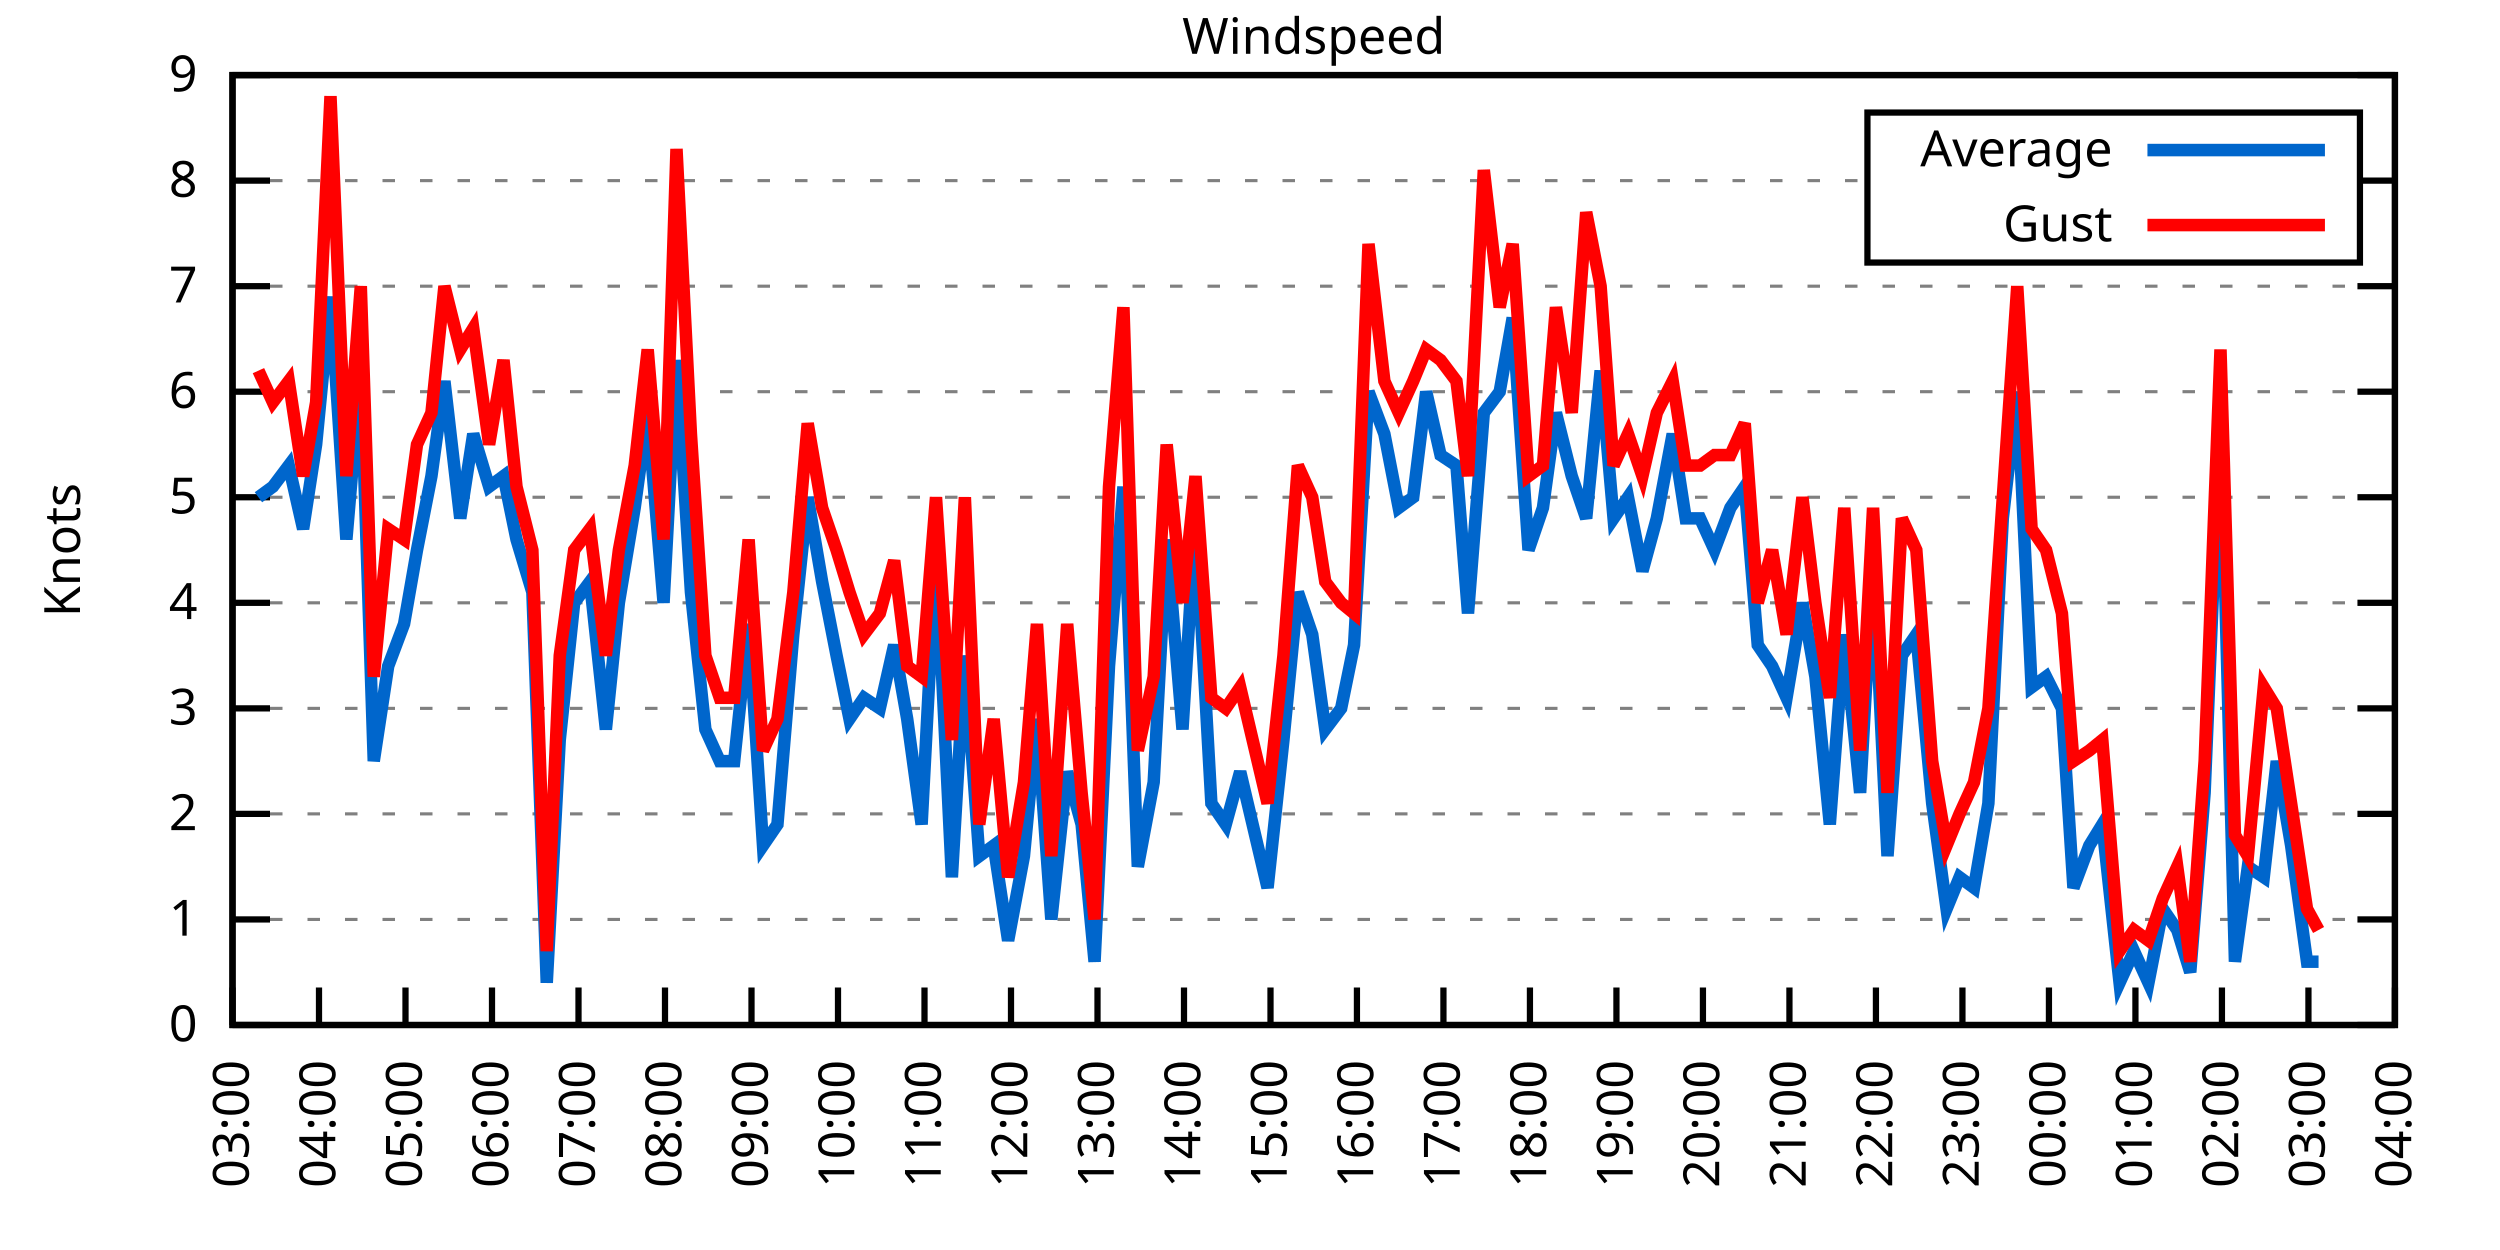
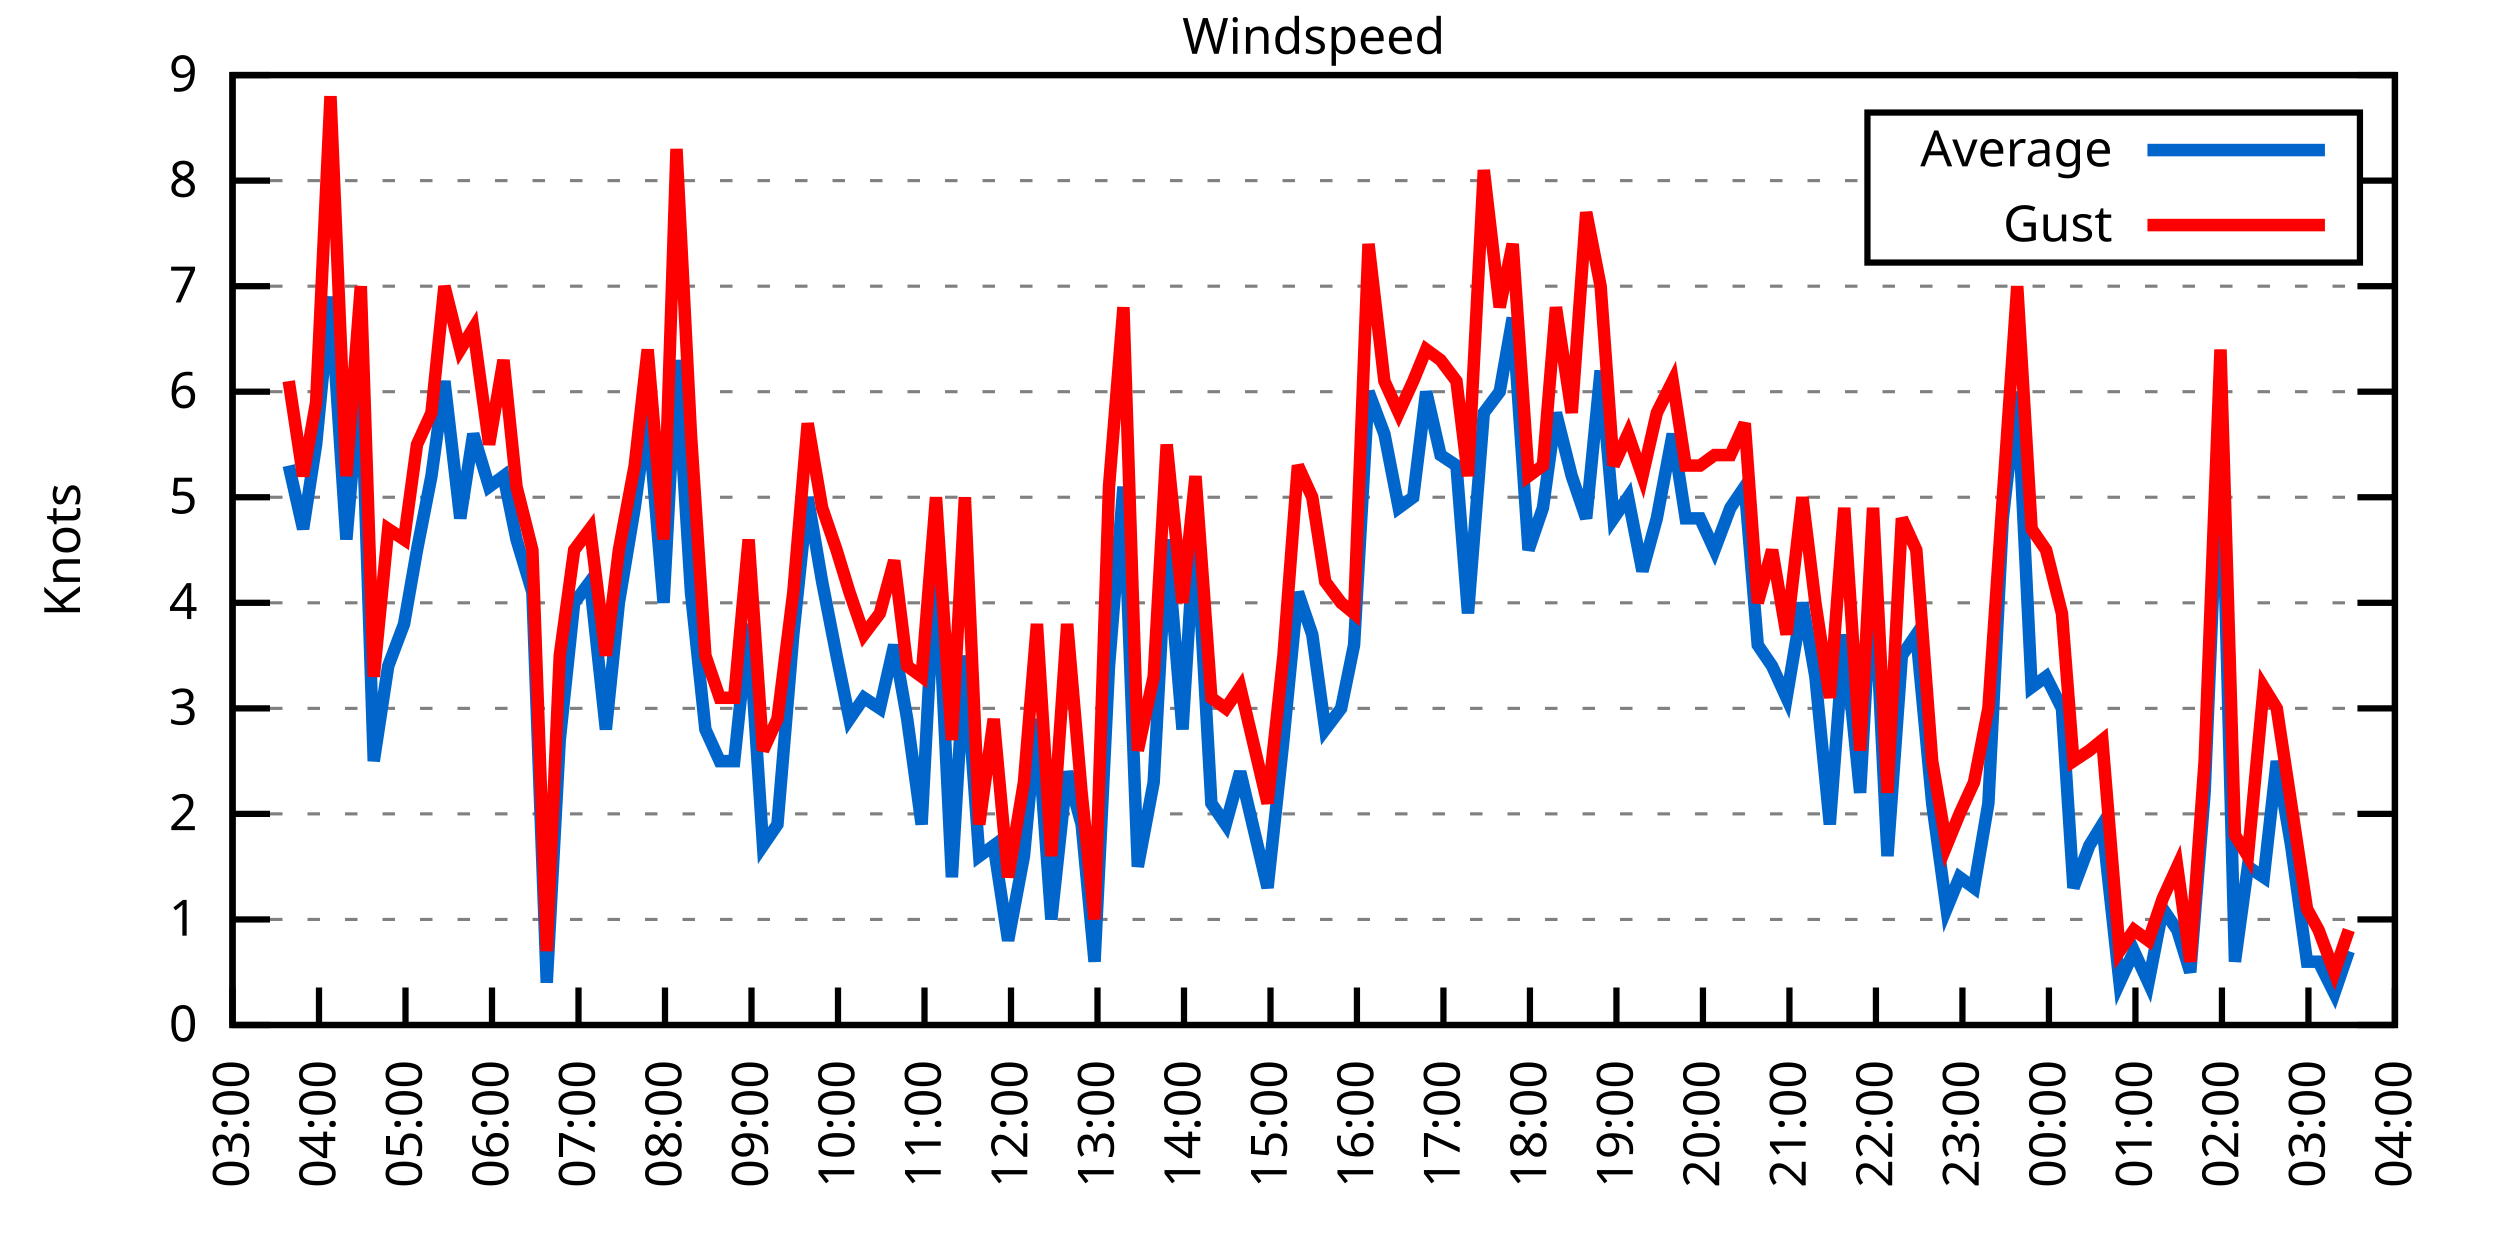
<svg xmlns="http://www.w3.org/2000/svg" xmlns:xlink="http://www.w3.org/1999/xlink" width="400" height="200" viewBox="0 0 400 200">
  <g id="gnuplot_canvas">
    <rect x="0" y="0" width="400" height="200" fill="none" />
    <defs>
      <circle id="gpDot" r="0.5" stroke-width="0.5" stroke="currentColor" />
      <path id="gpPt0" stroke-width="0.333" stroke="currentColor" d="M-1,0 h2 M0,-1 v2" />
      <path id="gpPt1" stroke-width="0.333" stroke="currentColor" d="M-1,-1 L1,1 M1,-1 L-1,1" />
      <path id="gpPt2" stroke-width="0.333" stroke="currentColor" d="M-1,0 L1,0 M0,-1 L0,1 M-1,-1 L1,1 M-1,1 L1,-1" />
      <rect id="gpPt3" stroke-width="0.333" stroke="currentColor" x="-1" y="-1" width="2" height="2" />
      <rect id="gpPt4" stroke-width="0.333" stroke="currentColor" fill="currentColor" x="-1" y="-1" width="2" height="2" />
      <circle id="gpPt5" stroke-width="0.333" stroke="currentColor" cx="0" cy="0" r="1" />
      <use xlink:href="#gpPt5" id="gpPt6" fill="currentColor" stroke="none" />
      <path id="gpPt7" stroke-width="0.333" stroke="currentColor" d="M0,-1.33 L-1.33,0.67 L1.33,0.67 z" />
      <use xlink:href="#gpPt7" id="gpPt8" fill="currentColor" stroke="none" />
      <use xlink:href="#gpPt7" id="gpPt9" stroke="currentColor" transform="rotate(180)" />
      <use xlink:href="#gpPt9" id="gpPt10" fill="currentColor" stroke="none" />
      <use xlink:href="#gpPt3" id="gpPt11" stroke="currentColor" transform="rotate(45)" />
      <use xlink:href="#gpPt11" id="gpPt12" fill="currentColor" stroke="none" />
      <path id="gpPt13" stroke-width="0.333" stroke="currentColor" d="M0,1.330 L1.265,0.411 L0.782,-1.067 L-0.782,-1.076 L-1.265,0.411 z" />
      <use xlink:href="#gpPt13" id="gpPt14" fill="currentColor" stroke="none" />
      <filter id="textbox" filterUnits="objectBoundingBox" x="0" y="0" height="1" width="1">
        <feFlood flood-color="white" flood-opacity="1" result="bgnd" />
        <feComposite in="SourceGraphic" in2="bgnd" operator="atop" />
      </filter>
      <filter id="greybox" filterUnits="objectBoundingBox" x="0" y="0" height="1" width="1">
        <feFlood flood-color="lightgrey" flood-opacity="1" result="grey" />
        <feComposite in="SourceGraphic" in2="grey" operator="atop" />
      </filter>
    </defs>
    <g fill="none" color="white" stroke="currentColor" stroke-width="1.00" stroke-linecap="butt" stroke-linejoin="miter">
</g>
    <g fill="none" color="black" stroke="currentColor" stroke-width="1.00" stroke-linecap="butt" stroke-linejoin="miter">
      <g stroke="none" shape-rendering="crispEdges">
        <polygon fill="rgb(255, 255, 255)" points="37.20,164.00 383.18,164.00 383.18,12.02 37.20,12.02 " />
      </g>
    </g>
    <g fill="none" color="black" stroke="currentColor" stroke-width="1.00" stroke-linecap="butt" stroke-linejoin="miter">
</g>
    <g fill="none" color="black" stroke="black" stroke-width="0.50" stroke-linecap="butt" stroke-linejoin="miter">
</g>
    <g fill="none" color="gray" stroke="currentColor" stroke-width="0.50" stroke-linecap="butt" stroke-linejoin="miter">
      <path stroke="gray" stroke-dasharray="2,4" class="gridline" d="M37.20,164.00 L383.19,164.00  " />
    </g>
    <g fill="none" color="gray" stroke="gray" stroke-width="1.00" stroke-linecap="butt" stroke-linejoin="miter">
</g>
    <g fill="none" color="black" stroke="currentColor" stroke-width="1.00" stroke-linecap="butt" stroke-linejoin="miter">
      <path stroke="black" d="M37.20,164.00 L43.20,164.00 M383.19,164.00 L377.19,164.00  " />
      <g transform="translate(31.60,166.60)" stroke="none" fill="black" font-family="Sans" font-size="8.00" text-anchor="end">
        <text>
          <tspan font-family="Sans"> 0</tspan>
        </text>
      </g>
    </g>
    <g fill="none" color="black" stroke="currentColor" stroke-width="1.00" stroke-linecap="butt" stroke-linejoin="miter">
</g>
    <g fill="none" color="black" stroke="black" stroke-width="0.50" stroke-linecap="butt" stroke-linejoin="miter">
</g>
    <g fill="none" color="gray" stroke="currentColor" stroke-width="0.50" stroke-linecap="butt" stroke-linejoin="miter">
      <path stroke="gray" stroke-dasharray="2,4" class="gridline" d="M37.20,147.11 L383.19,147.11  " />
    </g>
    <g fill="none" color="gray" stroke="gray" stroke-width="1.00" stroke-linecap="butt" stroke-linejoin="miter">
</g>
    <g fill="none" color="black" stroke="currentColor" stroke-width="1.00" stroke-linecap="butt" stroke-linejoin="miter">
      <path stroke="black" d="M37.20,147.11 L43.20,147.11 M383.19,147.11 L377.19,147.11  " />
      <g transform="translate(31.60,149.71)" stroke="none" fill="black" font-family="Sans" font-size="8.00" text-anchor="end">
        <text>
          <tspan font-family="Sans"> 1</tspan>
        </text>
      </g>
    </g>
    <g fill="none" color="black" stroke="currentColor" stroke-width="1.00" stroke-linecap="butt" stroke-linejoin="miter">
</g>
    <g fill="none" color="black" stroke="black" stroke-width="0.50" stroke-linecap="butt" stroke-linejoin="miter">
</g>
    <g fill="none" color="gray" stroke="currentColor" stroke-width="0.50" stroke-linecap="butt" stroke-linejoin="miter">
      <path stroke="gray" stroke-dasharray="2,4" class="gridline" d="M37.20,130.22 L383.19,130.22  " />
    </g>
    <g fill="none" color="gray" stroke="gray" stroke-width="1.00" stroke-linecap="butt" stroke-linejoin="miter">
</g>
    <g fill="none" color="black" stroke="currentColor" stroke-width="1.00" stroke-linecap="butt" stroke-linejoin="miter">
      <path stroke="black" d="M37.20,130.22 L43.20,130.22 M383.19,130.22 L377.19,130.22  " />
      <g transform="translate(31.60,132.82)" stroke="none" fill="black" font-family="Sans" font-size="8.00" text-anchor="end">
        <text>
          <tspan font-family="Sans"> 2</tspan>
        </text>
      </g>
    </g>
    <g fill="none" color="black" stroke="currentColor" stroke-width="1.00" stroke-linecap="butt" stroke-linejoin="miter">
</g>
    <g fill="none" color="black" stroke="black" stroke-width="0.50" stroke-linecap="butt" stroke-linejoin="miter">
</g>
    <g fill="none" color="gray" stroke="currentColor" stroke-width="0.50" stroke-linecap="butt" stroke-linejoin="miter">
      <path stroke="gray" stroke-dasharray="2,4" class="gridline" d="M37.20,113.34 L383.19,113.34  " />
    </g>
    <g fill="none" color="gray" stroke="gray" stroke-width="1.00" stroke-linecap="butt" stroke-linejoin="miter">
</g>
    <g fill="none" color="black" stroke="currentColor" stroke-width="1.00" stroke-linecap="butt" stroke-linejoin="miter">
      <path stroke="black" d="M37.20,113.34 L43.20,113.34 M383.19,113.34 L377.19,113.34  " />
      <g transform="translate(31.60,115.94)" stroke="none" fill="black" font-family="Sans" font-size="8.00" text-anchor="end">
        <text>
          <tspan font-family="Sans"> 3</tspan>
        </text>
      </g>
    </g>
    <g fill="none" color="black" stroke="currentColor" stroke-width="1.00" stroke-linecap="butt" stroke-linejoin="miter">
</g>
    <g fill="none" color="black" stroke="black" stroke-width="0.50" stroke-linecap="butt" stroke-linejoin="miter">
</g>
    <g fill="none" color="gray" stroke="currentColor" stroke-width="0.50" stroke-linecap="butt" stroke-linejoin="miter">
      <path stroke="gray" stroke-dasharray="2,4" class="gridline" d="M37.20,96.45 L383.19,96.45  " />
    </g>
    <g fill="none" color="gray" stroke="gray" stroke-width="1.00" stroke-linecap="butt" stroke-linejoin="miter">
</g>
    <g fill="none" color="black" stroke="currentColor" stroke-width="1.00" stroke-linecap="butt" stroke-linejoin="miter">
      <path stroke="black" d="M37.20,96.45 L43.20,96.45 M383.19,96.45 L377.19,96.45  " />
      <g transform="translate(31.60,99.05)" stroke="none" fill="black" font-family="Sans" font-size="8.00" text-anchor="end">
        <text>
          <tspan font-family="Sans"> 4</tspan>
        </text>
      </g>
    </g>
    <g fill="none" color="black" stroke="currentColor" stroke-width="1.00" stroke-linecap="butt" stroke-linejoin="miter">
</g>
    <g fill="none" color="black" stroke="black" stroke-width="0.50" stroke-linecap="butt" stroke-linejoin="miter">
</g>
    <g fill="none" color="gray" stroke="currentColor" stroke-width="0.50" stroke-linecap="butt" stroke-linejoin="miter">
      <path stroke="gray" stroke-dasharray="2,4" class="gridline" d="M37.20,79.56 L383.19,79.56  " />
    </g>
    <g fill="none" color="gray" stroke="gray" stroke-width="1.00" stroke-linecap="butt" stroke-linejoin="miter">
</g>
    <g fill="none" color="black" stroke="currentColor" stroke-width="1.00" stroke-linecap="butt" stroke-linejoin="miter">
      <path stroke="black" d="M37.20,79.56 L43.20,79.56 M383.19,79.56 L377.19,79.56  " />
      <g transform="translate(31.60,82.16)" stroke="none" fill="black" font-family="Sans" font-size="8.00" text-anchor="end">
        <text>
          <tspan font-family="Sans"> 5</tspan>
        </text>
      </g>
    </g>
    <g fill="none" color="black" stroke="currentColor" stroke-width="1.00" stroke-linecap="butt" stroke-linejoin="miter">
</g>
    <g fill="none" color="black" stroke="black" stroke-width="0.50" stroke-linecap="butt" stroke-linejoin="miter">
</g>
    <g fill="none" color="gray" stroke="currentColor" stroke-width="0.50" stroke-linecap="butt" stroke-linejoin="miter">
      <path stroke="gray" stroke-dasharray="2,4" class="gridline" d="M37.20,62.67 L383.19,62.67  " />
    </g>
    <g fill="none" color="gray" stroke="gray" stroke-width="1.00" stroke-linecap="butt" stroke-linejoin="miter">
</g>
    <g fill="none" color="black" stroke="currentColor" stroke-width="1.00" stroke-linecap="butt" stroke-linejoin="miter">
      <path stroke="black" d="M37.20,62.67 L43.20,62.67 M383.19,62.67 L377.19,62.67  " />
      <g transform="translate(31.60,65.27)" stroke="none" fill="black" font-family="Sans" font-size="8.00" text-anchor="end">
        <text>
          <tspan font-family="Sans"> 6</tspan>
        </text>
      </g>
    </g>
    <g fill="none" color="black" stroke="currentColor" stroke-width="1.00" stroke-linecap="butt" stroke-linejoin="miter">
</g>
    <g fill="none" color="black" stroke="black" stroke-width="0.50" stroke-linecap="butt" stroke-linejoin="miter">
</g>
    <g fill="none" color="gray" stroke="currentColor" stroke-width="0.50" stroke-linecap="butt" stroke-linejoin="miter">
      <path stroke="gray" stroke-dasharray="2,4" class="gridline" d="M37.20,45.79 L383.19,45.79  " />
    </g>
    <g fill="none" color="gray" stroke="gray" stroke-width="1.00" stroke-linecap="butt" stroke-linejoin="miter">
</g>
    <g fill="none" color="black" stroke="currentColor" stroke-width="1.00" stroke-linecap="butt" stroke-linejoin="miter">
      <path stroke="black" d="M37.20,45.79 L43.20,45.79 M383.19,45.79 L377.19,45.79  " />
      <g transform="translate(31.60,48.39)" stroke="none" fill="black" font-family="Sans" font-size="8.00" text-anchor="end">
        <text>
          <tspan font-family="Sans"> 7</tspan>
        </text>
      </g>
    </g>
    <g fill="none" color="black" stroke="currentColor" stroke-width="1.00" stroke-linecap="butt" stroke-linejoin="miter">
</g>
    <g fill="none" color="black" stroke="black" stroke-width="0.50" stroke-linecap="butt" stroke-linejoin="miter">
</g>
    <g fill="none" color="gray" stroke="currentColor" stroke-width="0.50" stroke-linecap="butt" stroke-linejoin="miter">
      <path stroke="gray" stroke-dasharray="2,4" class="gridline" d="M37.20,28.90 L298.79,28.90 M377.59,28.90 L383.19,28.90  " />
    </g>
    <g fill="none" color="gray" stroke="gray" stroke-width="1.00" stroke-linecap="butt" stroke-linejoin="miter">
</g>
    <g fill="none" color="black" stroke="currentColor" stroke-width="1.00" stroke-linecap="butt" stroke-linejoin="miter">
      <path stroke="black" d="M37.20,28.90 L43.20,28.90 M383.19,28.90 L377.19,28.90  " />
      <g transform="translate(31.60,31.50)" stroke="none" fill="black" font-family="Sans" font-size="8.00" text-anchor="end">
        <text>
          <tspan font-family="Sans"> 8</tspan>
        </text>
      </g>
    </g>
    <g fill="none" color="black" stroke="currentColor" stroke-width="1.00" stroke-linecap="butt" stroke-linejoin="miter">
</g>
    <g fill="none" color="black" stroke="black" stroke-width="0.50" stroke-linecap="butt" stroke-linejoin="miter">
</g>
    <g fill="none" color="gray" stroke="currentColor" stroke-width="0.50" stroke-linecap="butt" stroke-linejoin="miter">
      <path stroke="gray" stroke-dasharray="2,4" class="gridline" d="M37.20,12.01 L383.19,12.01  " />
    </g>
    <g fill="none" color="gray" stroke="gray" stroke-width="1.00" stroke-linecap="butt" stroke-linejoin="miter">
</g>
    <g fill="none" color="black" stroke="currentColor" stroke-width="1.00" stroke-linecap="butt" stroke-linejoin="miter">
      <path stroke="black" d="M37.20,12.01 L43.20,12.01 M383.19,12.01 L377.19,12.01  " />
      <g transform="translate(31.60,14.61)" stroke="none" fill="black" font-family="Sans" font-size="8.00" text-anchor="end">
        <text>
          <tspan font-family="Sans"> 9</tspan>
        </text>
      </g>
    </g>
    <g fill="none" color="black" stroke="currentColor" stroke-width="1.00" stroke-linecap="butt" stroke-linejoin="miter">
      <path stroke="black" d="M37.20,164.00 L37.20,158.00  " />
      <g transform="translate(39.80,169.60) rotate(270.00)" stroke="none" fill="black" font-family="Sans" font-size="8.00" text-anchor="end">
        <text>
          <tspan font-family="Sans">03:00</tspan>
        </text>
      </g>
    </g>
    <g fill="none" color="black" stroke="currentColor" stroke-width="1.00" stroke-linecap="butt" stroke-linejoin="miter">
      <path stroke="black" d="M51.04,164.00 L51.04,158.00  " />
      <g transform="translate(53.64,169.60) rotate(270.00)" stroke="none" fill="black" font-family="Sans" font-size="8.00" text-anchor="end">
        <text>
          <tspan font-family="Sans">04:00</tspan>
        </text>
      </g>
    </g>
    <g fill="none" color="black" stroke="currentColor" stroke-width="1.00" stroke-linecap="butt" stroke-linejoin="miter">
      <path stroke="black" d="M64.88,164.00 L64.88,158.00  " />
      <g transform="translate(67.48,169.60) rotate(270.00)" stroke="none" fill="black" font-family="Sans" font-size="8.00" text-anchor="end">
        <text>
          <tspan font-family="Sans">05:00</tspan>
        </text>
      </g>
    </g>
    <g fill="none" color="black" stroke="currentColor" stroke-width="1.00" stroke-linecap="butt" stroke-linejoin="miter">
      <path stroke="black" d="M78.72,164.00 L78.72,158.00  " />
      <g transform="translate(81.32,169.60) rotate(270.00)" stroke="none" fill="black" font-family="Sans" font-size="8.00" text-anchor="end">
        <text>
          <tspan font-family="Sans">06:00</tspan>
        </text>
      </g>
    </g>
    <g fill="none" color="black" stroke="currentColor" stroke-width="1.00" stroke-linecap="butt" stroke-linejoin="miter">
      <path stroke="black" d="M92.56,164.00 L92.56,158.00  " />
      <g transform="translate(95.16,169.60) rotate(270.00)" stroke="none" fill="black" font-family="Sans" font-size="8.00" text-anchor="end">
        <text>
          <tspan font-family="Sans">07:00</tspan>
        </text>
      </g>
    </g>
    <g fill="none" color="black" stroke="currentColor" stroke-width="1.00" stroke-linecap="butt" stroke-linejoin="miter">
      <path stroke="black" d="M106.40,164.00 L106.40,158.00  " />
      <g transform="translate(109.00,169.60) rotate(270.00)" stroke="none" fill="black" font-family="Sans" font-size="8.00" text-anchor="end">
        <text>
          <tspan font-family="Sans">08:00</tspan>
        </text>
      </g>
    </g>
    <g fill="none" color="black" stroke="currentColor" stroke-width="1.00" stroke-linecap="butt" stroke-linejoin="miter">
      <path stroke="black" d="M120.24,164.00 L120.24,158.00  " />
      <g transform="translate(122.84,169.60) rotate(270.00)" stroke="none" fill="black" font-family="Sans" font-size="8.00" text-anchor="end">
        <text>
          <tspan font-family="Sans">09:00</tspan>
        </text>
      </g>
    </g>
    <g fill="none" color="black" stroke="currentColor" stroke-width="1.00" stroke-linecap="butt" stroke-linejoin="miter">
      <path stroke="black" d="M134.08,164.00 L134.08,158.00  " />
      <g transform="translate(136.68,169.60) rotate(270.00)" stroke="none" fill="black" font-family="Sans" font-size="8.00" text-anchor="end">
        <text>
          <tspan font-family="Sans">10:00</tspan>
        </text>
      </g>
    </g>
    <g fill="none" color="black" stroke="currentColor" stroke-width="1.00" stroke-linecap="butt" stroke-linejoin="miter">
      <path stroke="black" d="M147.92,164.00 L147.92,158.00  " />
      <g transform="translate(150.52,169.60) rotate(270.00)" stroke="none" fill="black" font-family="Sans" font-size="8.00" text-anchor="end">
        <text>
          <tspan font-family="Sans">11:00</tspan>
        </text>
      </g>
    </g>
    <g fill="none" color="black" stroke="currentColor" stroke-width="1.00" stroke-linecap="butt" stroke-linejoin="miter">
      <path stroke="black" d="M161.76,164.00 L161.76,158.00  " />
      <g transform="translate(164.36,169.60) rotate(270.00)" stroke="none" fill="black" font-family="Sans" font-size="8.00" text-anchor="end">
        <text>
          <tspan font-family="Sans">12:00</tspan>
        </text>
      </g>
    </g>
    <g fill="none" color="black" stroke="currentColor" stroke-width="1.00" stroke-linecap="butt" stroke-linejoin="miter">
      <path stroke="black" d="M175.60,164.00 L175.60,158.00  " />
      <g transform="translate(178.20,169.60) rotate(270.00)" stroke="none" fill="black" font-family="Sans" font-size="8.00" text-anchor="end">
        <text>
          <tspan font-family="Sans">13:00</tspan>
        </text>
      </g>
    </g>
    <g fill="none" color="black" stroke="currentColor" stroke-width="1.00" stroke-linecap="butt" stroke-linejoin="miter">
      <path stroke="black" d="M189.44,164.00 L189.44,158.00  " />
      <g transform="translate(192.04,169.60) rotate(270.00)" stroke="none" fill="black" font-family="Sans" font-size="8.00" text-anchor="end">
        <text>
          <tspan font-family="Sans">14:00</tspan>
        </text>
      </g>
    </g>
    <g fill="none" color="black" stroke="currentColor" stroke-width="1.00" stroke-linecap="butt" stroke-linejoin="miter">
      <path stroke="black" d="M203.28,164.00 L203.28,158.00  " />
      <g transform="translate(205.88,169.60) rotate(270.00)" stroke="none" fill="black" font-family="Sans" font-size="8.00" text-anchor="end">
        <text>
          <tspan font-family="Sans">15:00</tspan>
        </text>
      </g>
    </g>
    <g fill="none" color="black" stroke="currentColor" stroke-width="1.00" stroke-linecap="butt" stroke-linejoin="miter">
      <path stroke="black" d="M217.11,164.00 L217.11,158.00  " />
      <g transform="translate(219.71,169.60) rotate(270.00)" stroke="none" fill="black" font-family="Sans" font-size="8.00" text-anchor="end">
        <text>
          <tspan font-family="Sans">16:00</tspan>
        </text>
      </g>
    </g>
    <g fill="none" color="black" stroke="currentColor" stroke-width="1.00" stroke-linecap="butt" stroke-linejoin="miter">
      <path stroke="black" d="M230.95,164.00 L230.95,158.00  " />
      <g transform="translate(233.55,169.60) rotate(270.00)" stroke="none" fill="black" font-family="Sans" font-size="8.00" text-anchor="end">
        <text>
          <tspan font-family="Sans">17:00</tspan>
        </text>
      </g>
    </g>
    <g fill="none" color="black" stroke="currentColor" stroke-width="1.00" stroke-linecap="butt" stroke-linejoin="miter">
      <path stroke="black" d="M244.79,164.00 L244.79,158.00  " />
      <g transform="translate(247.39,169.60) rotate(270.00)" stroke="none" fill="black" font-family="Sans" font-size="8.00" text-anchor="end">
        <text>
          <tspan font-family="Sans">18:00</tspan>
        </text>
      </g>
    </g>
    <g fill="none" color="black" stroke="currentColor" stroke-width="1.00" stroke-linecap="butt" stroke-linejoin="miter">
      <path stroke="black" d="M258.63,164.00 L258.63,158.00  " />
      <g transform="translate(261.23,169.60) rotate(270.00)" stroke="none" fill="black" font-family="Sans" font-size="8.00" text-anchor="end">
        <text>
          <tspan font-family="Sans">19:00</tspan>
        </text>
      </g>
    </g>
    <g fill="none" color="black" stroke="currentColor" stroke-width="1.00" stroke-linecap="butt" stroke-linejoin="miter">
      <path stroke="black" d="M272.47,164.00 L272.47,158.00  " />
      <g transform="translate(275.07,169.60) rotate(270.00)" stroke="none" fill="black" font-family="Sans" font-size="8.00" text-anchor="end">
        <text>
          <tspan font-family="Sans">20:00</tspan>
        </text>
      </g>
    </g>
    <g fill="none" color="black" stroke="currentColor" stroke-width="1.00" stroke-linecap="butt" stroke-linejoin="miter">
      <path stroke="black" d="M286.31,164.00 L286.31,158.00  " />
      <g transform="translate(288.91,169.60) rotate(270.00)" stroke="none" fill="black" font-family="Sans" font-size="8.00" text-anchor="end">
        <text>
          <tspan font-family="Sans">21:00</tspan>
        </text>
      </g>
    </g>
    <g fill="none" color="black" stroke="currentColor" stroke-width="1.00" stroke-linecap="butt" stroke-linejoin="miter">
      <path stroke="black" d="M300.15,164.00 L300.15,158.00  " />
      <g transform="translate(302.75,169.60) rotate(270.00)" stroke="none" fill="black" font-family="Sans" font-size="8.00" text-anchor="end">
        <text>
          <tspan font-family="Sans">22:00</tspan>
        </text>
      </g>
    </g>
    <g fill="none" color="black" stroke="currentColor" stroke-width="1.00" stroke-linecap="butt" stroke-linejoin="miter">
      <path stroke="black" d="M313.99,164.00 L313.99,158.00  " />
      <g transform="translate(316.59,169.60) rotate(270.00)" stroke="none" fill="black" font-family="Sans" font-size="8.00" text-anchor="end">
        <text>
          <tspan font-family="Sans">23:00</tspan>
        </text>
      </g>
    </g>
    <g fill="none" color="black" stroke="currentColor" stroke-width="1.00" stroke-linecap="butt" stroke-linejoin="miter">
      <path stroke="black" d="M327.83,164.00 L327.83,158.00  " />
      <g transform="translate(330.43,169.60) rotate(270.00)" stroke="none" fill="black" font-family="Sans" font-size="8.00" text-anchor="end">
        <text>
          <tspan font-family="Sans">00:00</tspan>
        </text>
      </g>
    </g>
    <g fill="none" color="black" stroke="currentColor" stroke-width="1.00" stroke-linecap="butt" stroke-linejoin="miter">
      <path stroke="black" d="M341.67,164.00 L341.67,158.00  " />
      <g transform="translate(344.27,169.60) rotate(270.00)" stroke="none" fill="black" font-family="Sans" font-size="8.00" text-anchor="end">
        <text>
          <tspan font-family="Sans">01:00</tspan>
        </text>
      </g>
    </g>
    <g fill="none" color="black" stroke="currentColor" stroke-width="1.00" stroke-linecap="butt" stroke-linejoin="miter">
      <path stroke="black" d="M355.51,164.00 L355.51,158.00  " />
      <g transform="translate(358.11,169.60) rotate(270.00)" stroke="none" fill="black" font-family="Sans" font-size="8.00" text-anchor="end">
        <text>
          <tspan font-family="Sans">02:00</tspan>
        </text>
      </g>
    </g>
    <g fill="none" color="black" stroke="currentColor" stroke-width="1.00" stroke-linecap="butt" stroke-linejoin="miter">
      <path stroke="black" d="M369.35,164.00 L369.35,158.00  " />
      <g transform="translate(371.95,169.60) rotate(270.00)" stroke="none" fill="black" font-family="Sans" font-size="8.00" text-anchor="end">
        <text>
          <tspan font-family="Sans">03:00</tspan>
        </text>
      </g>
    </g>
    <g fill="none" color="black" stroke="currentColor" stroke-width="1.00" stroke-linecap="butt" stroke-linejoin="miter">
      <path stroke="black" d="M383.19,164.00 L383.19,158.00  " />
      <g transform="translate(385.79,169.60) rotate(270.00)" stroke="none" fill="black" font-family="Sans" font-size="8.00" text-anchor="end">
        <text>
          <tspan font-family="Sans">04:00</tspan>
        </text>
      </g>
    </g>
    <g fill="none" color="black" stroke="currentColor" stroke-width="1.00" stroke-linecap="butt" stroke-linejoin="miter">
</g>
    <g fill="none" color="black" stroke="currentColor" stroke-width="1.00" stroke-linecap="butt" stroke-linejoin="miter">
      <path stroke="black" d="M37.20,12.01 L37.20,164.00 L383.19,164.00 L383.19,12.01 L37.20,12.01 Z  " />
    </g>
    <g fill="none" color="black" stroke="currentColor" stroke-width="1.00" stroke-linecap="butt" stroke-linejoin="miter">
</g>
    <g fill="none" color="black" stroke="currentColor" stroke-width="1.00" stroke-linecap="butt" stroke-linejoin="miter">
      <path stroke="black" d="M298.79,42.01 L298.79,18.01 L377.59,18.01 L377.59,42.01 L298.79,42.01 Z  " />
    </g>
    <g id="Windspeed_plot_1">
      <g fill="none" color="white" stroke="black" stroke-width="2.00" stroke-linecap="butt" stroke-linejoin="miter">
</g>
      <g fill="none" color="black" stroke="currentColor" stroke-width="2.00" stroke-linecap="butt" stroke-linejoin="miter">
        <g transform="translate(337.99,26.61)" stroke="none" fill="black" font-family="Sans" font-size="8.00" text-anchor="end">
          <text>
            <tspan font-family="Sans">Average</tspan>
          </text>
        </g>
      </g>
      <g fill="none" color="black" stroke="currentColor" stroke-width="2.00" stroke-linecap="butt" stroke-linejoin="miter">
-         <path stroke="rgb(  0, 102, 204)" d="M343.59,24.01 L371.99,24.01 M41.35,79.56 L43.66,77.87 L46.20,74.49 L48.50,84.63 L50.58,71.12 L52.88,47.47   L55.42,86.32 L57.73,59.30 L59.80,121.78 L62.11,106.58 L64.65,99.83 L66.72,88.00 L69.03,76.18 L71.11,60.98   L73.64,82.94 L75.72,69.43 L78.26,77.87 L80.56,76.18 L82.64,86.32 L85.18,94.76 L87.48,157.24 L89.56,118.40   L91.87,96.45 L94.40,93.07 L96.94,116.71 L99.02,96.45 L101.55,81.25 L103.63,66.05 L106.17,96.45 L108.24,57.61   L110.55,94.76 L112.86,116.71 L115.16,121.78 L117.47,121.78 L119.78,99.83 L122.08,135.29 L124.39,131.91 L126.93,101.52   L129.23,79.56 L131.54,93.07 L133.85,104.89 L135.92,115.03 L138.23,111.65 L140.77,113.34 L143.07,103.20 L145.15,115.03   L147.46,131.91 L149.76,88.00 L152.30,140.36 L154.38,104.89 L156.68,136.98 L158.99,135.29 L161.30,150.49 L163.83,136.98   L165.91,115.03 L168.21,147.11 L170.75,123.47 L173.06,131.91 L175.13,153.87 L177.44,106.58 L179.75,77.87 L182.05,138.67   L184.59,125.16 L186.67,86.32 L189.20,116.71 L191.28,82.94 L193.82,128.54 L196.12,131.91 L198.43,123.47 L202.81,142.05   L205.35,118.40 L207.66,94.76 L209.96,101.52 L212.04,116.71 L214.58,113.34 L216.65,103.20 L218.96,62.67 L221.50,69.43   L223.80,81.25 L226.11,79.56 L228.19,62.67 L230.49,72.81 L233.03,74.49 L234.88,98.14 L237.41,66.05 L239.95,62.67   L242.03,50.85 L244.56,88.00 L246.87,81.25 L248.95,66.05 L251.48,76.18 L253.79,82.94 L256.10,59.30 L258.17,82.94   L260.48,79.56 L262.79,91.38 L265.09,82.94 L267.63,69.43 L269.71,82.94 L272.01,82.94 L274.32,88.00 L276.86,81.25   L279.16,77.87 L281.24,103.20 L283.54,106.58 L285.85,111.65 L288.39,96.45 L290.46,108.27 L292.77,131.91 L295.08,101.52   L297.62,126.85 L299.69,89.69 L302.00,136.98 L304.30,104.89 L306.61,101.52 L309.15,128.54 L311.45,145.42 L313.53,140.36   L315.84,142.05 L318.14,128.54 L320.45,82.94 L322.76,62.67 L325.06,109.96 L327.37,108.27 L329.91,113.34 L331.75,142.05   L334.29,135.29 L336.37,131.91 L339.13,157.24 L341.44,152.18 L343.75,157.24 L346.05,145.42 L348.36,148.80 L350.44,155.56   L352.74,126.85 L355.28,66.05 L357.59,153.87 L359.66,138.67 L362.20,140.36 L364.28,121.78 L366.58,135.29 L369.12,153.87   L370.97,153.87  " />
+         <path stroke="rgb(  0, 102, 204)" d="M343.59,24.01 L371.99,24.01 M46.20,74.49 L48.50,84.63 L50.58,71.12 L52.88,47.47 L55.42,86.32 L57.73,59.30   L59.80,121.78 L62.11,106.58 L64.65,99.83 L66.72,88.00 L69.03,76.18 L71.11,60.98 L73.64,82.94 L75.72,69.43   L78.26,77.87 L80.56,76.18 L82.64,86.32 L85.18,94.76 L87.48,157.24 L89.56,118.40 L91.87,96.45 L94.40,93.07   L96.94,116.71 L99.02,96.45 L101.55,81.25 L103.63,66.05 L106.17,96.45 L108.24,57.61 L110.55,94.76 L112.86,116.71   L115.16,121.78 L117.47,121.78 L119.78,99.83 L122.08,135.29 L124.39,131.91 L126.93,101.52 L129.23,79.56 L131.54,93.07   L133.85,104.89 L135.92,115.03 L138.23,111.65 L140.77,113.34 L143.07,103.20 L145.15,115.03 L147.46,131.91 L149.76,88.00   L152.30,140.36 L154.38,104.89 L156.68,136.98 L158.99,135.29 L161.30,150.49 L163.83,136.98 L165.91,115.03 L168.21,147.11   L170.75,123.47 L173.06,131.91 L175.13,153.87 L177.44,106.58 L179.75,77.87 L182.05,138.67 L184.59,125.16 L186.67,86.32   L189.20,116.71 L191.28,82.94 L193.82,128.54 L196.12,131.91 L198.43,123.47 L202.81,142.05 L205.35,118.40 L207.66,94.76   L209.96,101.52 L212.04,116.71 L214.58,113.34 L216.65,103.20 L218.96,62.67 L221.50,69.43 L223.80,81.25 L226.11,79.56   L228.19,62.67 L230.49,72.81 L233.03,74.49 L234.88,98.14 L237.41,66.05 L239.95,62.67 L242.03,50.85 L244.56,88.00   L246.87,81.25 L248.95,66.05 L251.48,76.18 L253.79,82.94 L256.10,59.30 L258.17,82.94 L260.48,79.56 L262.79,91.38   L265.09,82.94 L267.63,69.43 L269.71,82.94 L272.01,82.94 L274.32,88.00 L276.86,81.25 L279.16,77.87 L281.24,103.20   L283.54,106.58 L285.85,111.65 L288.39,96.45 L290.46,108.27 L292.77,131.91 L295.08,101.52 L297.62,126.85 L299.69,89.69   L302.00,136.98 L304.30,104.89 L306.61,101.52 L309.15,128.54 L311.45,145.42 L313.53,140.36 L315.84,142.05 L318.14,128.54   L320.45,82.94 L322.76,62.67 L325.06,109.96 L327.37,108.27 L329.91,113.34 L331.75,142.05 L334.29,135.29 L336.37,131.91   L339.13,157.24 L341.44,152.18 L343.75,157.24 L346.05,145.42 L348.36,148.80 L350.44,155.56 L352.74,126.85 L355.28,66.05   L357.59,153.87 L359.66,138.67 L362.20,140.36 L364.28,121.78 L366.58,135.29 L369.12,153.87 L370.97,153.87 L373.50,158.93   L375.81,152.18  " />
      </g>
    </g>
    <g id="Windspeed_plot_2">
      <g fill="none" color="black" stroke="currentColor" stroke-width="2.00" stroke-linecap="butt" stroke-linejoin="miter">
        <g transform="translate(337.99,38.61)" stroke="none" fill="black" font-family="Sans" font-size="8.00" text-anchor="end">
          <text>
            <tspan font-family="Sans">Gust</tspan>
          </text>
        </g>
      </g>
      <g fill="none" color="black" stroke="currentColor" stroke-width="2.00" stroke-linecap="butt" stroke-linejoin="miter">
-         <path stroke="rgb(255,   0,   0)" d="M343.59,36.01 L371.99,36.01 M41.35,59.30 L43.66,64.36 L46.20,60.98 L48.50,76.18 L50.58,64.36 L52.88,15.39   L55.42,76.18 L57.73,45.79 L59.80,108.27 L62.11,84.63 L64.65,86.32 L66.72,71.12 L69.03,66.05 L71.11,45.79   L73.64,55.92 L75.72,52.54 L78.26,71.12 L80.56,57.61 L82.64,77.87 L85.18,88.00 L87.48,152.18 L89.56,104.89   L91.87,88.00 L94.40,84.63 L96.94,104.89 L99.02,88.00 L101.55,74.49 L103.63,55.92 L106.17,86.32 L108.24,23.83   L110.55,69.43 L112.86,104.89 L115.16,111.65 L117.47,111.65 L119.78,86.32 L122.08,120.09 L124.39,115.03 L126.93,94.76   L129.23,67.74 L131.54,81.25 L133.85,88.00 L135.92,94.76 L138.23,101.52 L140.77,98.14 L143.07,89.69 L145.15,106.58   L147.46,108.27 L149.76,79.56 L152.30,118.40 L154.38,79.56 L156.68,131.91 L158.99,115.03 L161.30,140.36 L163.83,125.16   L165.91,99.83 L168.21,136.98 L170.75,99.83 L173.06,126.85 L175.13,147.11 L177.44,77.87 L179.75,49.16 L182.05,120.09   L184.59,108.27 L186.67,71.12 L189.20,96.45 L191.28,76.18 L193.82,111.65 L196.12,113.34 L198.43,109.96 L202.81,128.54   L205.35,104.89 L207.66,74.49 L209.96,79.56 L212.04,93.07 L214.58,96.45 L216.65,98.14 L218.96,39.03 L221.50,60.98   L223.80,66.05 L226.11,60.98 L228.19,55.92 L230.49,57.61 L233.03,60.98 L234.88,76.18 L237.41,27.21 L239.95,49.16   L242.03,39.03 L244.56,76.18 L246.87,74.49 L248.95,49.16 L251.48,66.05 L253.79,33.96 L256.10,45.79 L258.17,74.49   L260.48,69.43 L262.79,76.18 L265.09,66.05 L267.63,60.98 L269.71,74.49 L272.01,74.49 L274.32,72.81 L276.86,72.81   L279.16,67.74 L281.24,96.45 L283.54,88.00 L285.85,101.52 L288.39,79.56 L290.46,96.45 L292.77,111.65 L295.08,81.25   L297.62,120.09 L299.69,81.25 L302.00,126.85 L304.30,82.94 L306.61,88.00 L309.15,121.78 L311.45,135.29 L313.53,130.22   L315.84,125.16 L318.14,113.34 L320.45,79.56 L322.76,45.79 L325.06,84.63 L327.37,88.00 L329.91,98.14 L331.75,121.78   L334.29,120.09 L336.37,118.40 L339.13,152.18 L341.44,148.80 L343.75,150.49 L346.05,143.73 L348.36,138.67 L350.44,153.87   L352.74,121.78 L355.28,55.92 L357.59,133.60 L359.66,136.98 L362.20,109.96 L364.28,113.34 L366.58,128.54 L369.12,145.42   L370.97,148.80  " />
+         <path stroke="rgb(255,   0,   0)" d="M343.59,36.01 L371.99,36.01 M46.20,60.98 L48.50,76.18 L50.58,64.36 L52.88,15.39 L55.42,76.18 L57.73,45.79   L59.80,108.27 L62.11,84.63 L64.65,86.32 L66.72,71.12 L69.03,66.05 L71.11,45.79 L73.64,55.92 L75.72,52.54   L78.26,71.12 L80.56,57.61 L82.64,77.87 L85.18,88.00 L87.48,152.18 L89.56,104.89 L91.87,88.00 L94.40,84.63   L96.94,104.89 L99.02,88.00 L101.55,74.49 L103.63,55.92 L106.17,86.32 L108.24,23.83 L110.55,69.43 L112.86,104.89   L115.16,111.65 L117.47,111.65 L119.78,86.32 L122.08,120.09 L124.39,115.03 L126.93,94.76 L129.23,67.74 L131.54,81.25   L133.85,88.00 L135.92,94.76 L138.23,101.52 L140.77,98.14 L143.07,89.69 L145.15,106.58 L147.46,108.27 L149.76,79.56   L152.30,118.40 L154.38,79.56 L156.68,131.91 L158.99,115.03 L161.30,140.36 L163.83,125.16 L165.91,99.83 L168.21,136.98   L170.75,99.83 L173.06,126.85 L175.13,147.11 L177.44,77.87 L179.75,49.16 L182.05,120.09 L184.59,108.27 L186.67,71.12   L189.20,96.45 L191.28,76.18 L193.82,111.65 L196.12,113.34 L198.43,109.96 L202.81,128.54 L205.35,104.89 L207.66,74.49   L209.96,79.56 L212.04,93.07 L214.58,96.45 L216.65,98.14 L218.96,39.03 L221.50,60.98 L223.80,66.05 L226.11,60.98   L228.19,55.92 L230.49,57.61 L233.03,60.98 L234.88,76.18 L237.41,27.21 L239.95,49.16 L242.03,39.03 L244.56,76.18   L246.87,74.49 L248.95,49.16 L251.48,66.05 L253.79,33.96 L256.10,45.79 L258.17,74.49 L260.48,69.43 L262.79,76.18   L265.09,66.05 L267.63,60.98 L269.71,74.49 L272.01,74.49 L274.32,72.81 L276.86,72.81 L279.16,67.74 L281.24,96.45   L283.54,88.00 L285.85,101.52 L288.39,79.56 L290.46,96.45 L292.77,111.65 L295.08,81.25 L297.62,120.09 L299.69,81.25   L302.00,126.85 L304.30,82.94 L306.61,88.00 L309.15,121.78 L311.45,135.29 L313.53,130.22 L315.84,125.16 L318.14,113.34   L320.45,79.56 L322.76,45.79 L325.06,84.63 L327.37,88.00 L329.91,98.14 L331.75,121.78 L334.29,120.09 L336.37,118.40   L339.13,152.18 L341.44,148.80 L343.75,150.49 L346.05,143.73 L348.36,138.67 L350.44,153.87 L352.74,121.78 L355.28,55.92   L357.59,133.60 L359.66,136.98 L362.20,109.96 L364.28,113.34 L366.58,128.54 L369.12,145.42 L370.97,148.80 L373.50,155.56   L375.81,148.80  " />
      </g>
    </g>
    <g fill="none" color="black" stroke="currentColor" stroke-width="2.00" stroke-linecap="butt" stroke-linejoin="miter">
</g>
    <g fill="none" color="black" stroke="black" stroke-width="1.00" stroke-linecap="butt" stroke-linejoin="miter">
</g>
    <g fill="none" color="black" stroke="currentColor" stroke-width="1.00" stroke-linecap="butt" stroke-linejoin="miter">
      <path stroke="black" d="M37.20,12.01 L37.20,164.00 L383.19,164.00 L383.19,12.01 L37.20,12.01 Z  " />
      <g transform="translate(12.80,88.01) rotate(270.00)" stroke="none" fill="black" font-family="Sans" font-size="8.00" text-anchor="middle">
        <text>
          <tspan font-family="Sans">Knots</tspan>
        </text>
      </g>
    </g>
    <g fill="none" color="black" stroke="currentColor" stroke-width="1.00" stroke-linecap="butt" stroke-linejoin="miter">
</g>
    <g fill="none" color="black" stroke="currentColor" stroke-width="1.00" stroke-linecap="butt" stroke-linejoin="miter">
      <g transform="translate(210.19,8.61)" stroke="none" fill="black" font-family="Sans" font-size="8.00" text-anchor="middle">
        <text>
          <tspan font-family="Sans">Windspeed</tspan>
        </text>
      </g>
    </g>
    <g fill="none" color="black" stroke="currentColor" stroke-width="1.00" stroke-linecap="butt" stroke-linejoin="miter">
</g>
  </g>
</svg>
